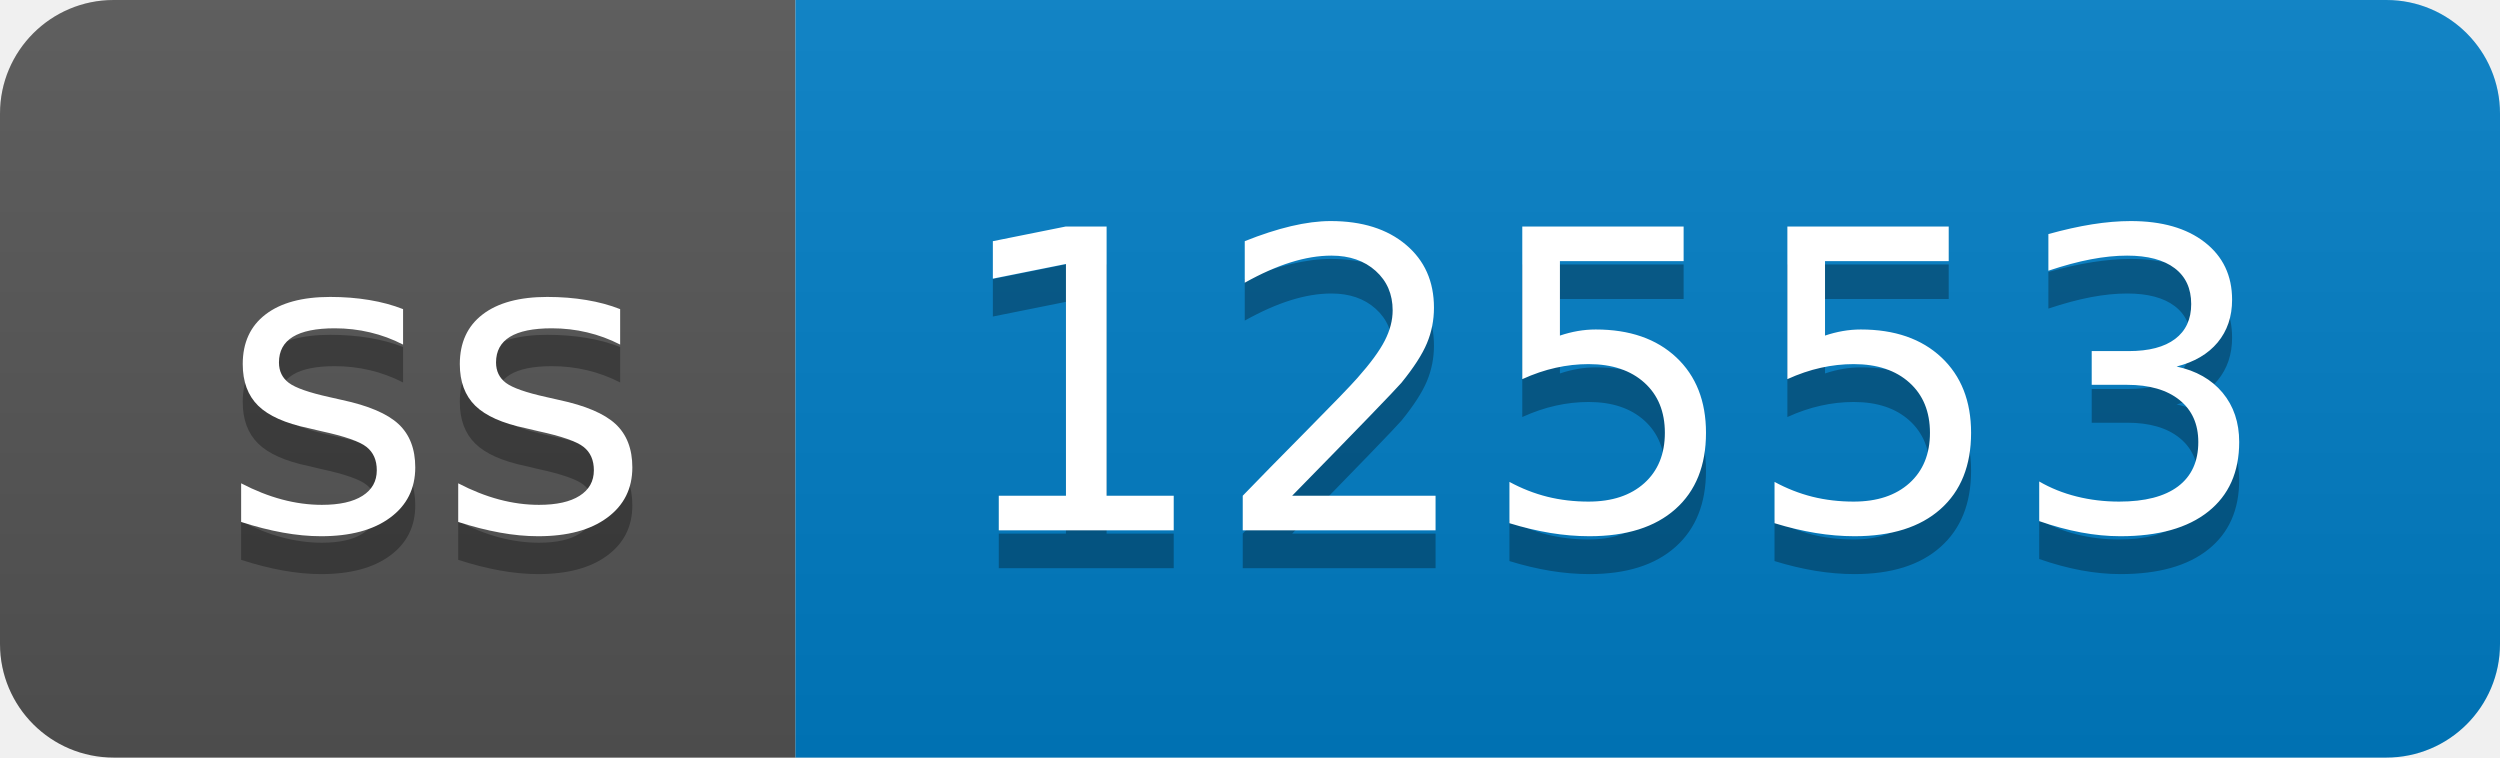
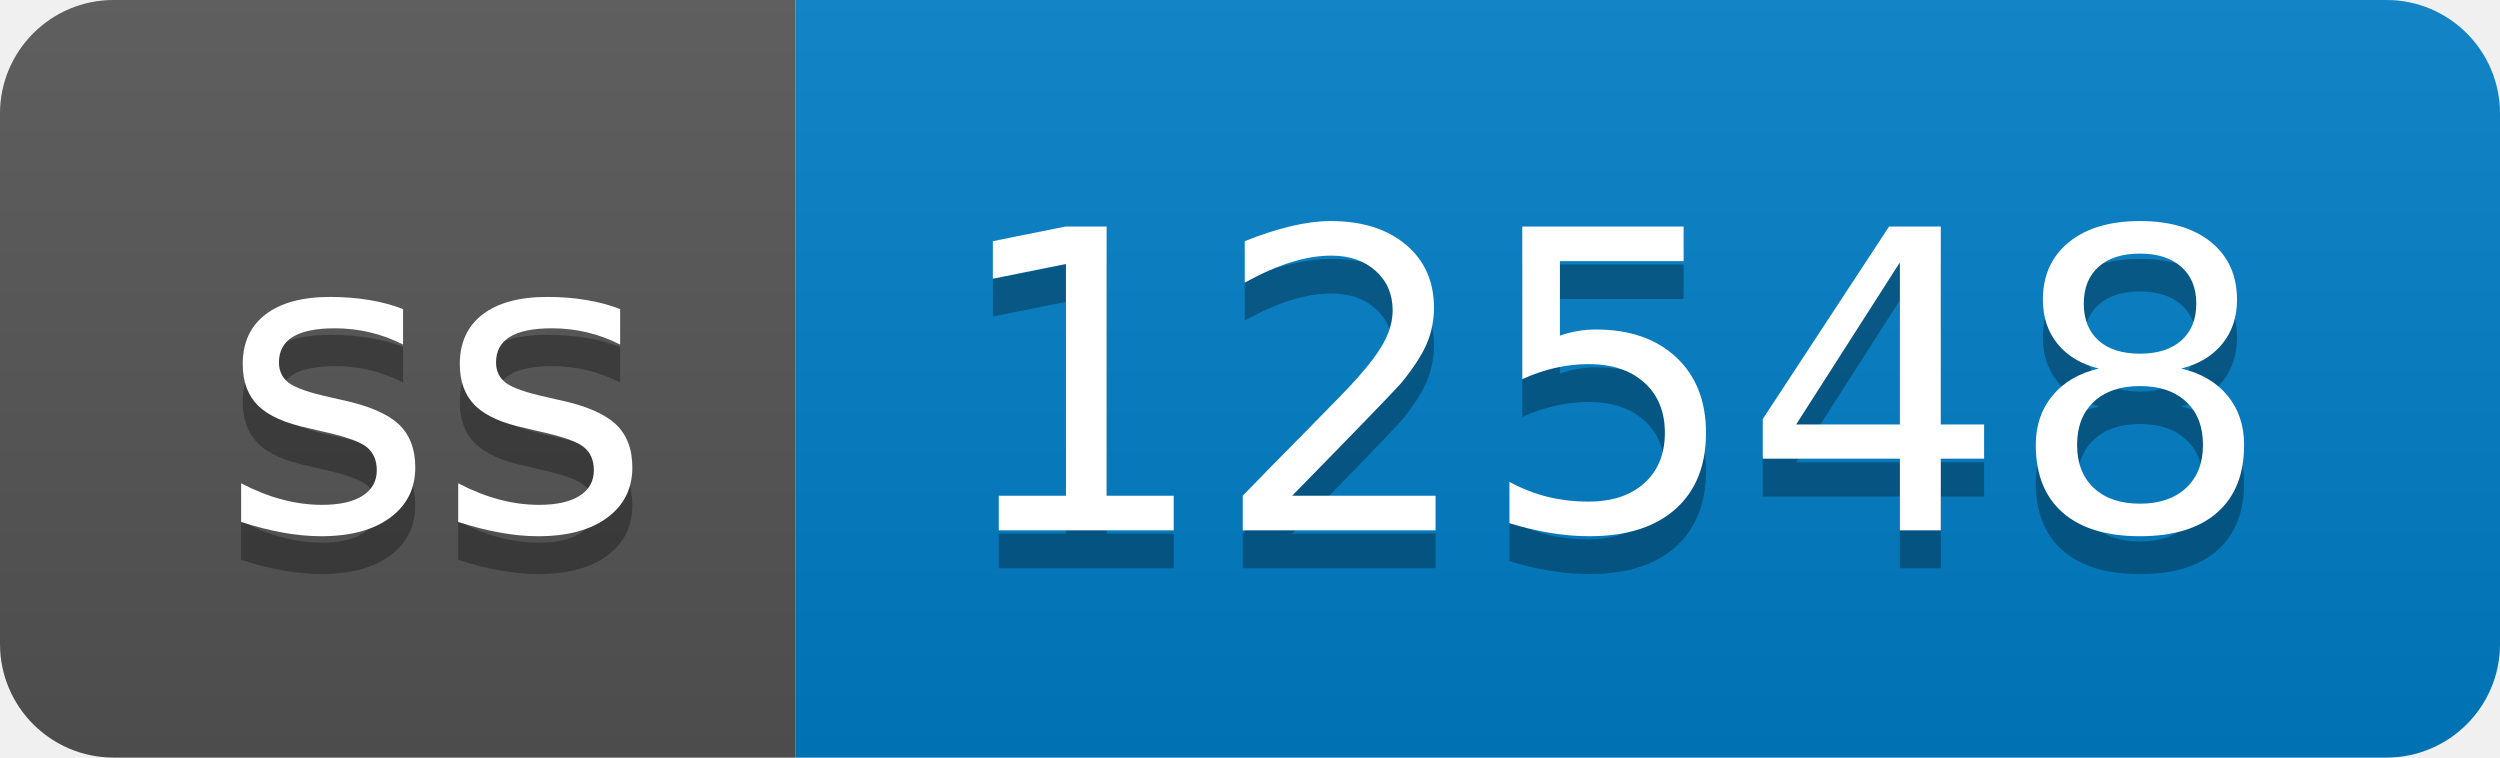
- <svg xmlns="http://www.w3.org/2000/svg" width="66" height="20" role="img" aria-label="ss: 12553">
+ <svg xmlns="http://www.w3.org/2000/svg" width="66" height="20" role="img" aria-label="ss: 12548">
  <linearGradient id="s" x2="0" y2="100%">
    <stop offset="0" stop-color="#bbb" stop-opacity=".1" />
    <stop offset="1" stop-opacity=".1" />
  </linearGradient>
  <clipPath id="r">
    <rect width="66" height="20" rx="3" fill="#fff" />
  </clipPath>
  <g clip-path="url(#r)">
    <rect width="21" height="20" fill="#555" />
    <rect x="21" width="45" height="20" fill="#007ec6" />
    <rect width="66" height="20" fill="url(#s)" />
  </g>
  <g fill="#fff" text-anchor="middle" font-family="Verdana,Geneva,DejaVu Sans,sans-serif" text-rendering="geometricPrecision" font-size="110">
    <text aria-hidden="true" x="115" y="150" fill="#010101" fill-opacity=".3" transform="scale(.1)" textLength="110">ss</text>
    <text x="115" y="140" transform="scale(.1)" fill="#fff" textLength="110">ss</text>
-     <text aria-hidden="true" x="425" y="150" fill="#010101" fill-opacity=".3" transform="scale(.1)" textLength="350">12553</text>
-     <text x="425" y="140" transform="scale(.1)" fill="#fff" textLength="350">12553</text>
+     <text aria-hidden="true" x="425" y="150" fill="#010101" fill-opacity=".3" transform="scale(.1)" textLength="350">12548</text>
+     <text x="425" y="140" transform="scale(.1)" fill="#fff" textLength="350">12548</text>
  </g>
</svg>
